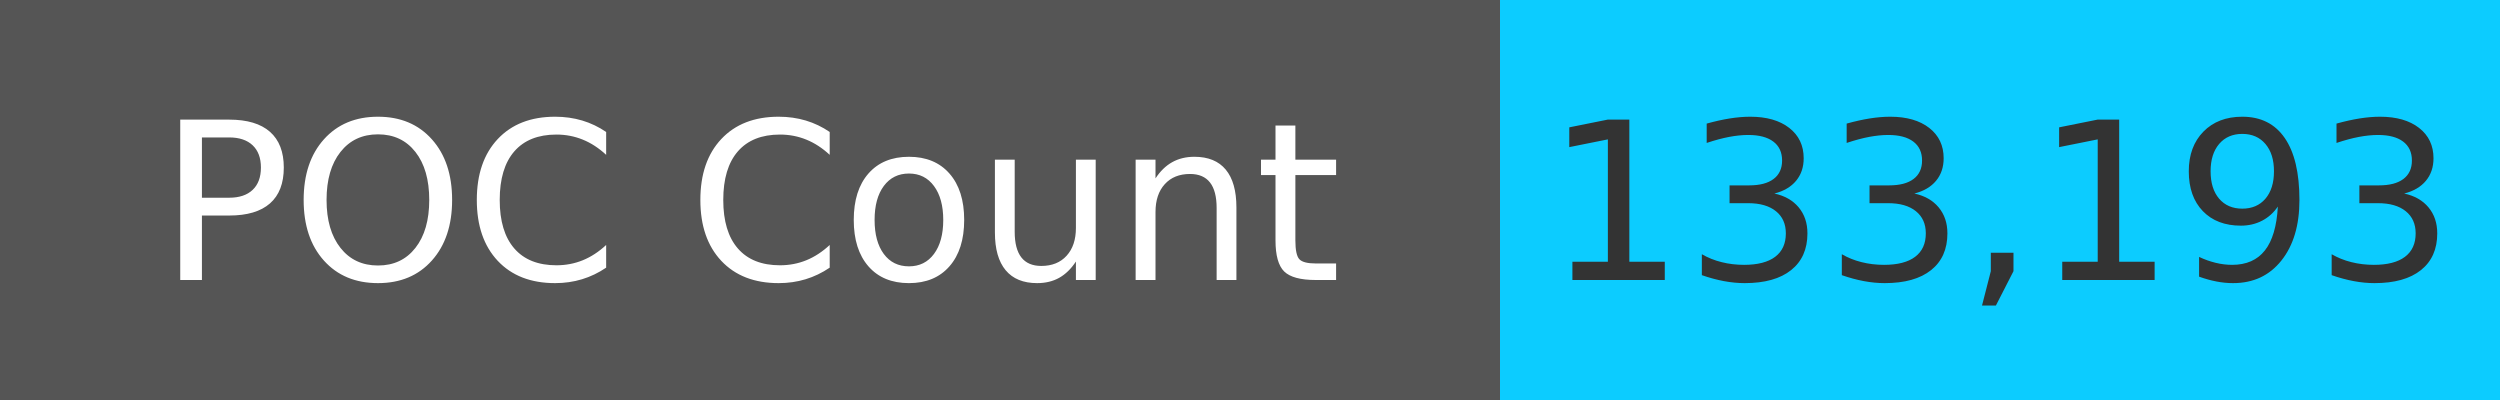
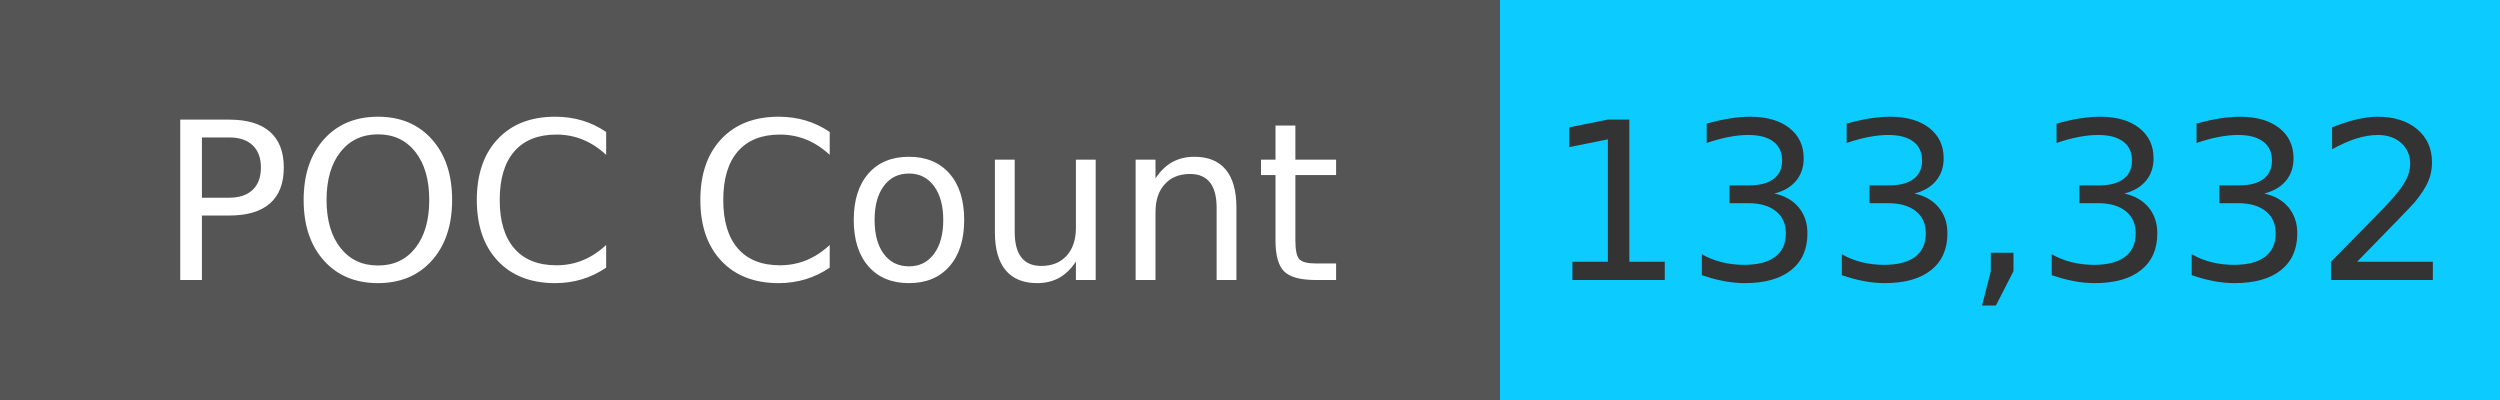
<svg xmlns="http://www.w3.org/2000/svg" width="125" height="20" role="img">
  <linearGradient id="s" x2="0" y2="100%">
    <stop offset="0" stop-color="#bbb" stop-opacity=".1" />
    <stop offset="1" stop-opacity=".1" />
  </linearGradient>
  <g>
    <rect width="75" height="20" fill="#555" />
    <rect x="75" width="267" height="20" fill="#0cccff" />
  </g>
  <g fill="#fff" text-anchor="middle" font-family="Verdana,Geneva,DejaVu Sans,sans-serif" text-rendering="geometricPrecision" font-size="110">
    <text x="375" y="140" transform="scale(.1)" fill="#fff">
            POC Count
        </text>
    <text x="1000" y="140" transform="scale(.1)" fill="#333">
-             133,193
+             133,332
        </text>
  </g>
</svg>
